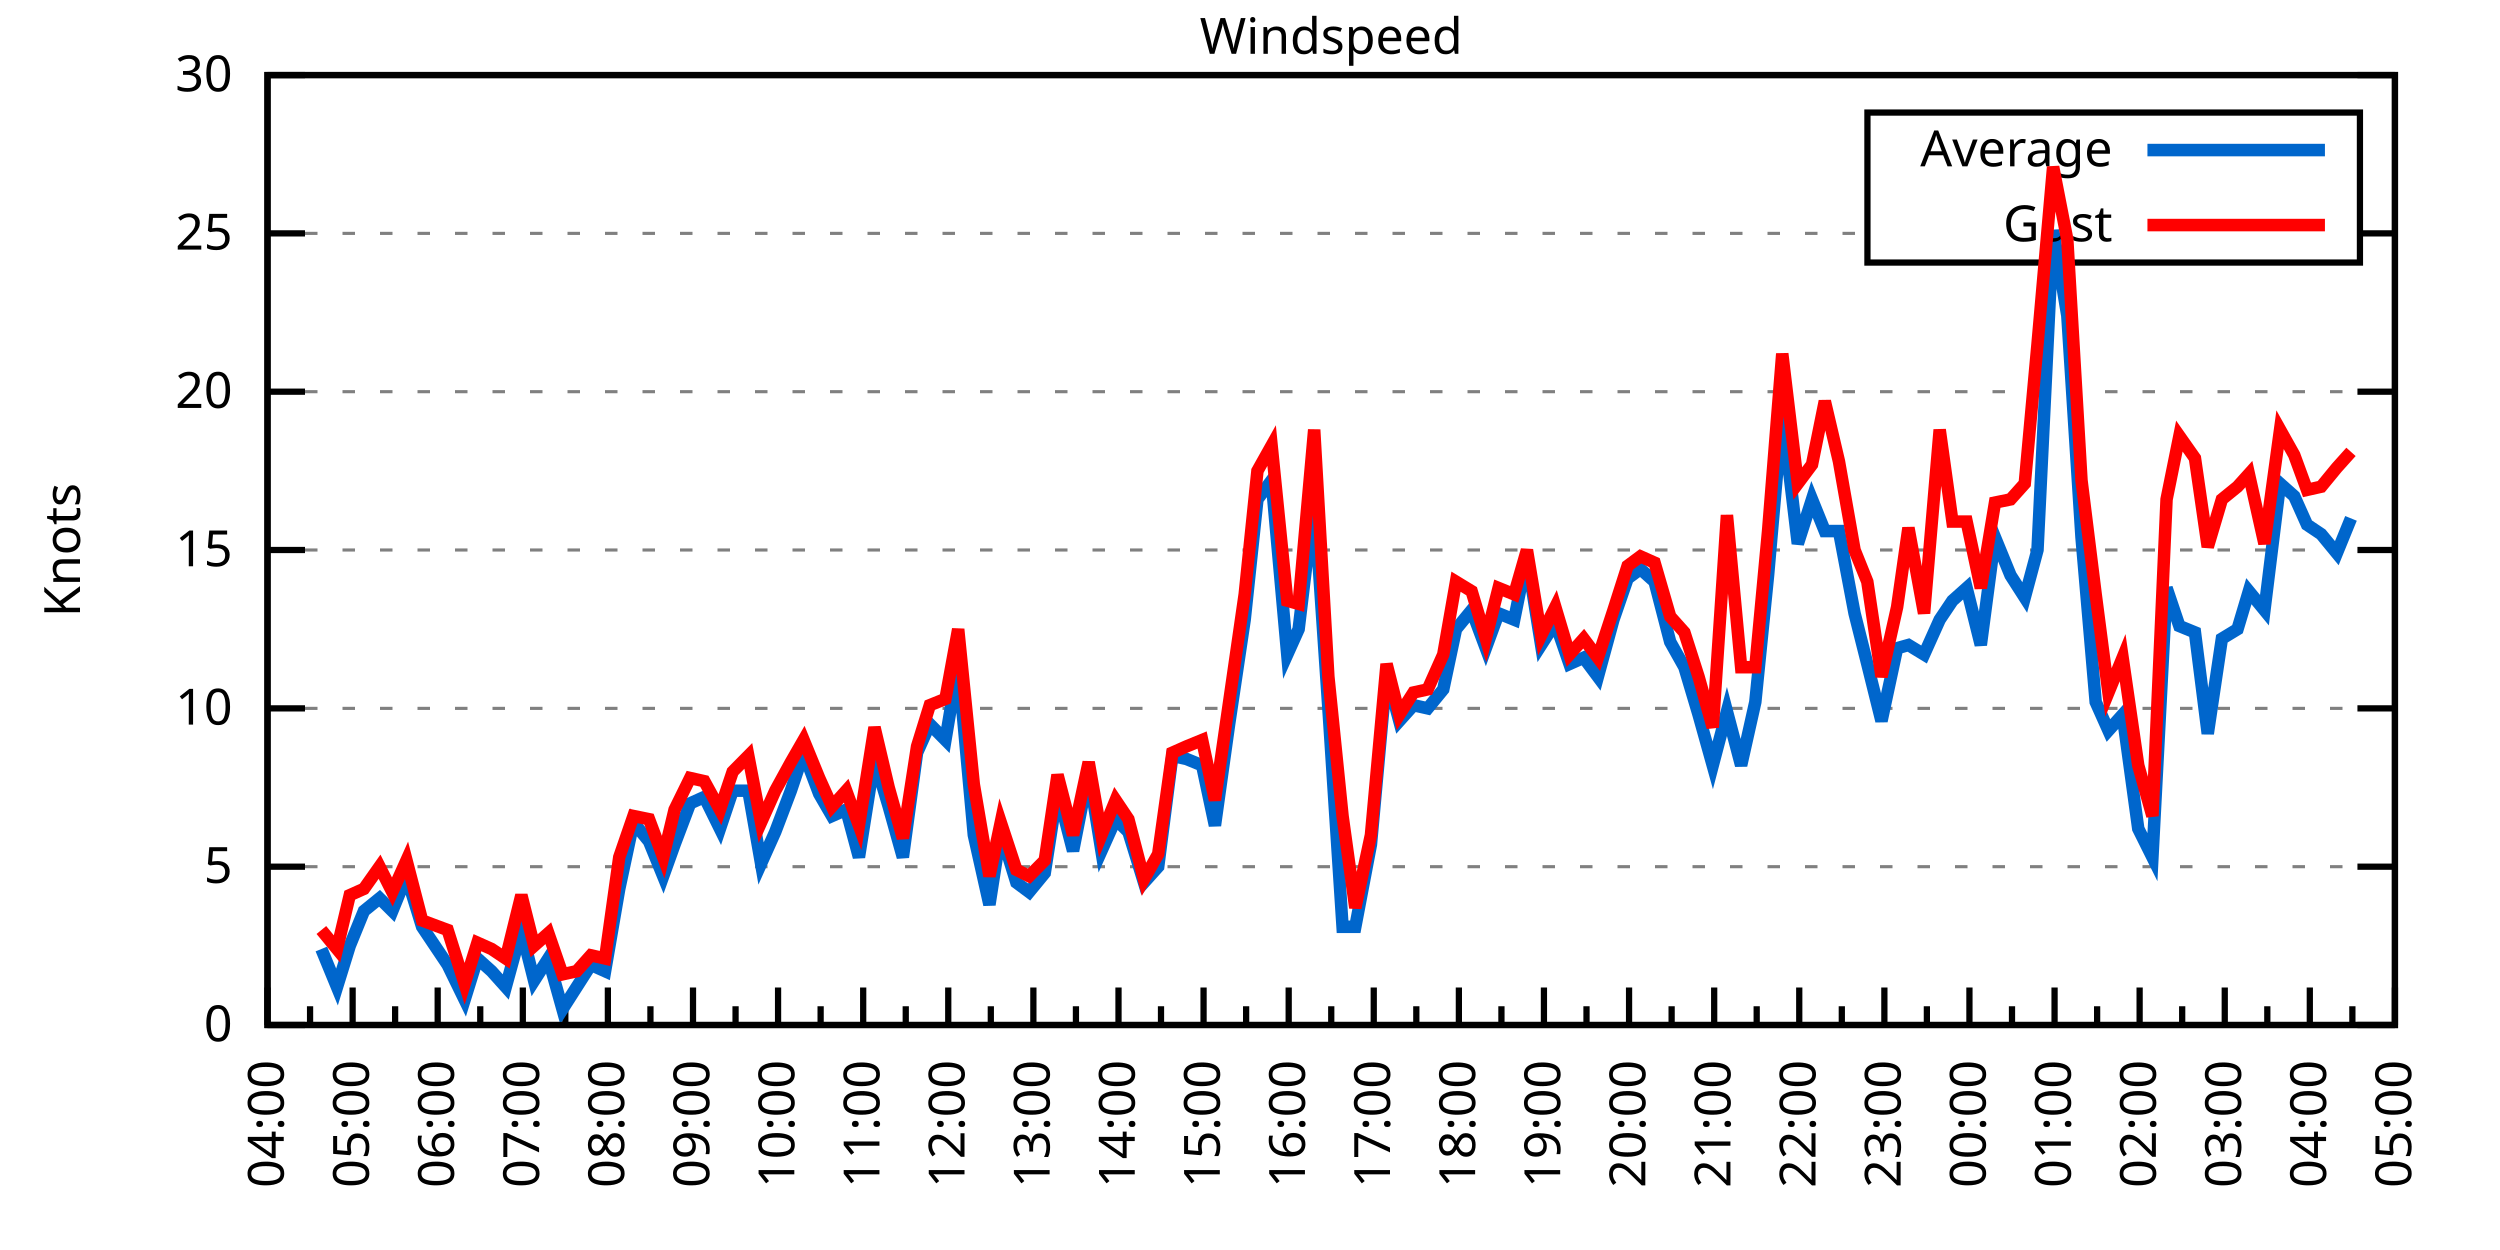
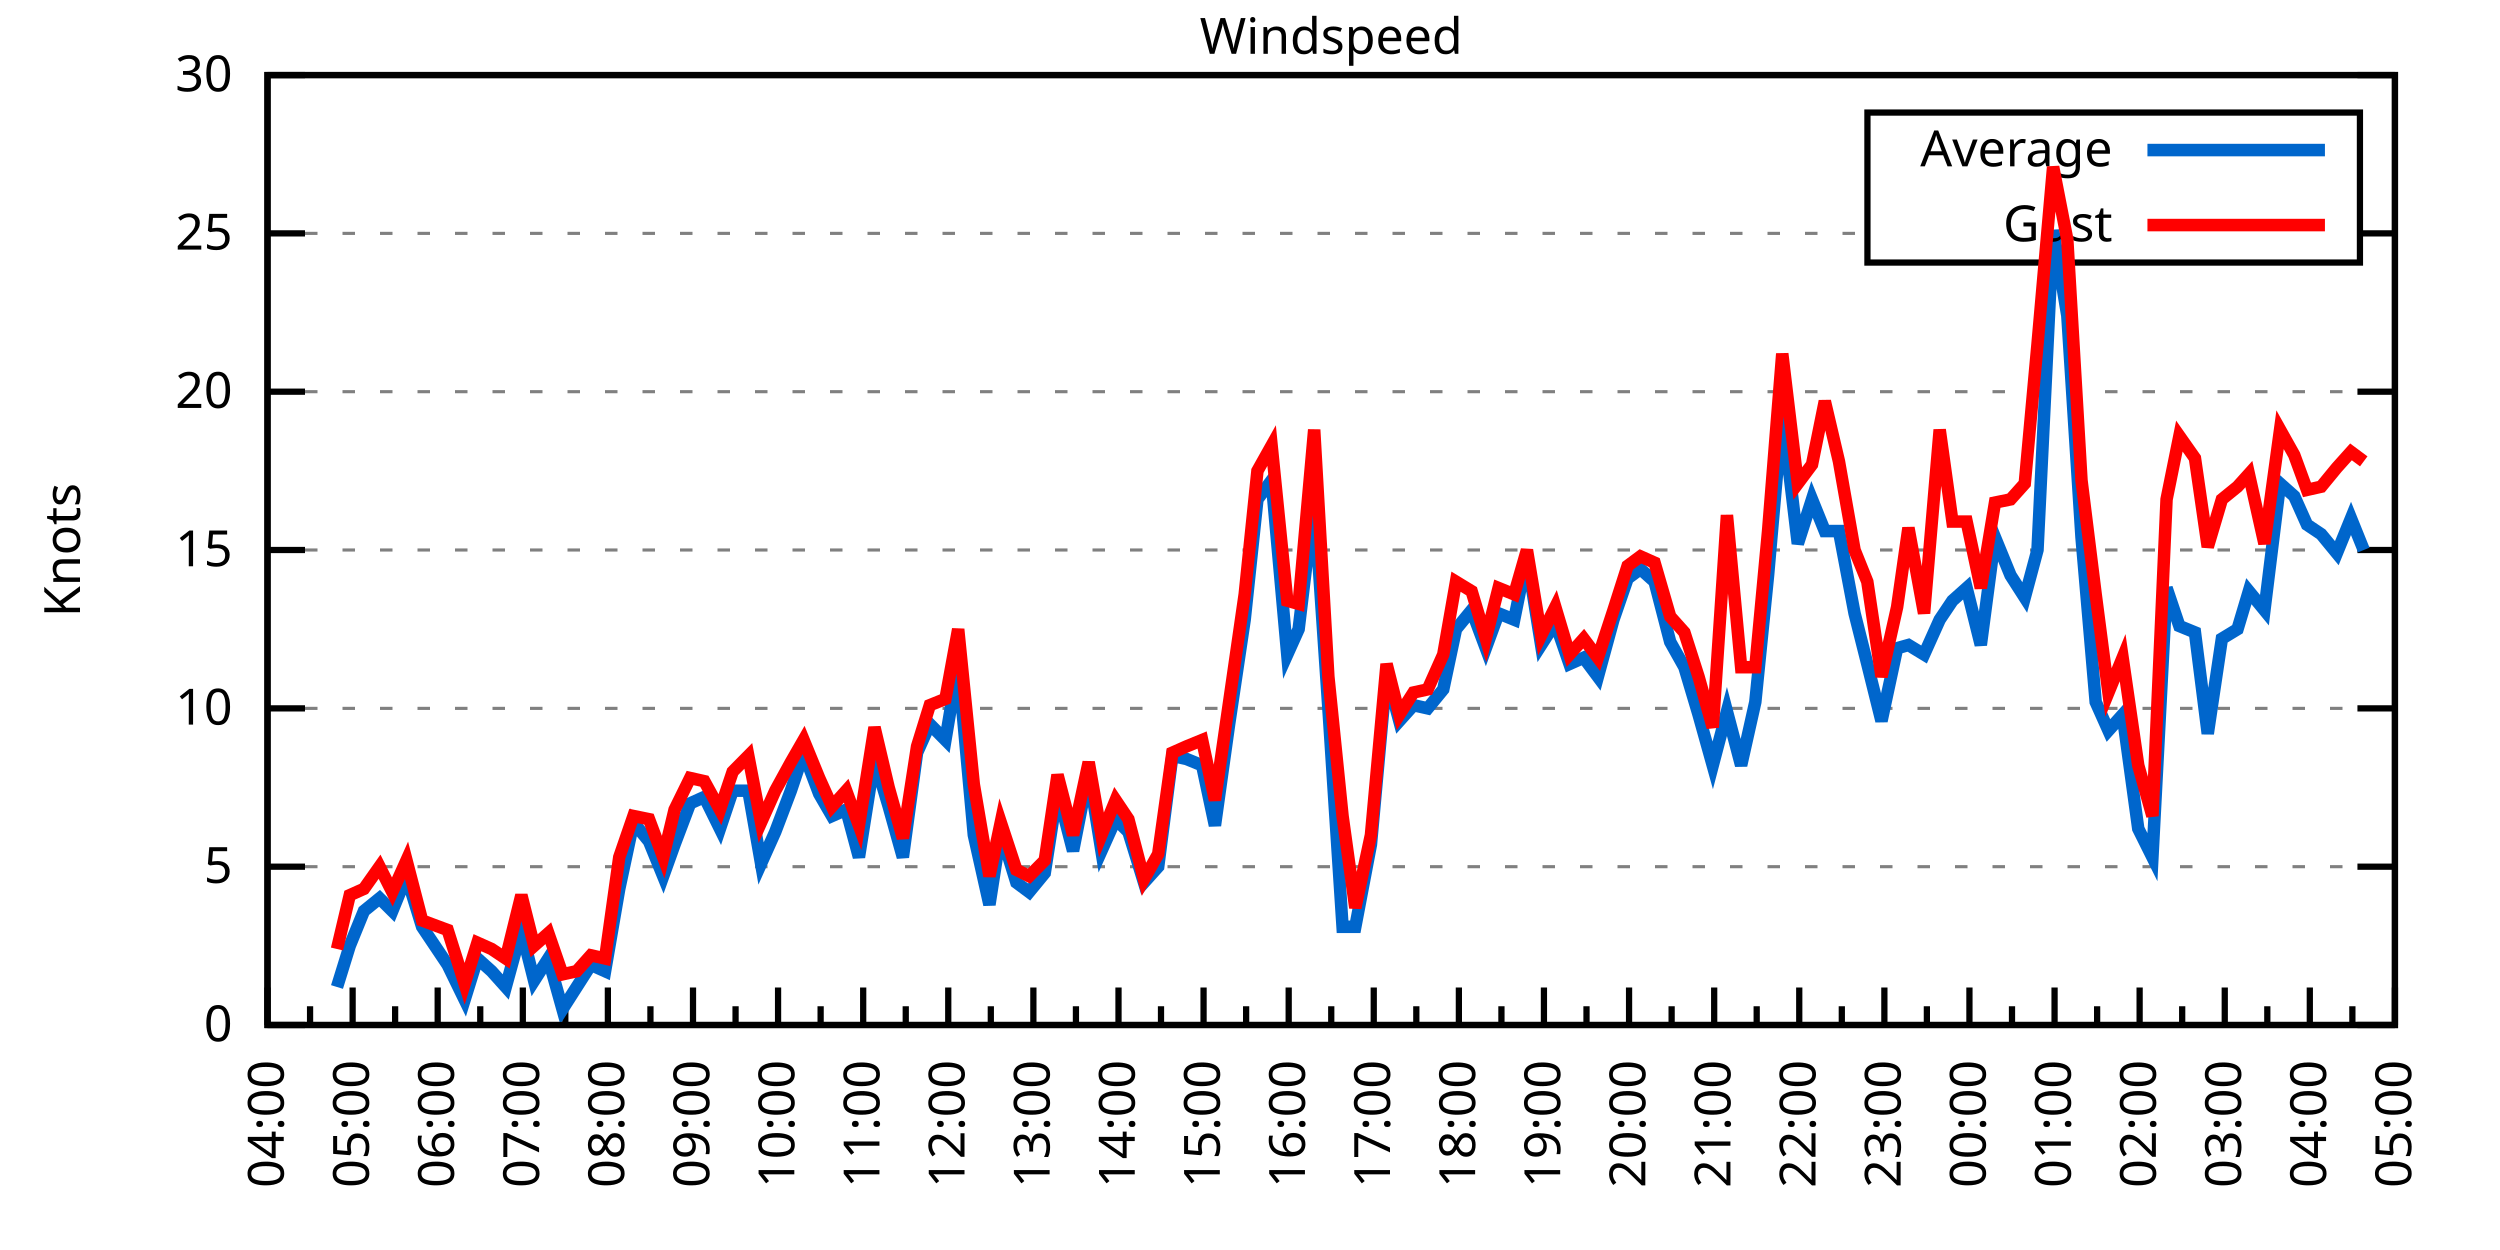
<svg xmlns="http://www.w3.org/2000/svg" xmlns:xlink="http://www.w3.org/1999/xlink" width="400" height="200" viewBox="0 0 400 200">
  <g id="gnuplot_canvas">
    <rect x="0" y="0" width="400" height="200" fill="none" />
    <defs>
      <circle id="gpDot" r="0.5" stroke-width="0.5" stroke="currentColor" />
      <path id="gpPt0" stroke-width="0.333" stroke="currentColor" d="M-1,0 h2 M0,-1 v2" />
      <path id="gpPt1" stroke-width="0.333" stroke="currentColor" d="M-1,-1 L1,1 M1,-1 L-1,1" />
      <path id="gpPt2" stroke-width="0.333" stroke="currentColor" d="M-1,0 L1,0 M0,-1 L0,1 M-1,-1 L1,1 M-1,1 L1,-1" />
      <rect id="gpPt3" stroke-width="0.333" stroke="currentColor" x="-1" y="-1" width="2" height="2" />
      <rect id="gpPt4" stroke-width="0.333" stroke="currentColor" fill="currentColor" x="-1" y="-1" width="2" height="2" />
      <circle id="gpPt5" stroke-width="0.333" stroke="currentColor" cx="0" cy="0" r="1" />
      <use xlink:href="#gpPt5" id="gpPt6" fill="currentColor" stroke="none" />
      <path id="gpPt7" stroke-width="0.333" stroke="currentColor" d="M0,-1.33 L-1.33,0.67 L1.33,0.67 z" />
      <use xlink:href="#gpPt7" id="gpPt8" fill="currentColor" stroke="none" />
      <use xlink:href="#gpPt7" id="gpPt9" stroke="currentColor" transform="rotate(180)" />
      <use xlink:href="#gpPt9" id="gpPt10" fill="currentColor" stroke="none" />
      <use xlink:href="#gpPt3" id="gpPt11" stroke="currentColor" transform="rotate(45)" />
      <use xlink:href="#gpPt11" id="gpPt12" fill="currentColor" stroke="none" />
      <path id="gpPt13" stroke-width="0.333" stroke="currentColor" d="M0,1.330 L1.265,0.411 L0.782,-1.067 L-0.782,-1.076 L-1.265,0.411 z" />
      <use xlink:href="#gpPt13" id="gpPt14" fill="currentColor" stroke="none" />
      <filter id="textbox" filterUnits="objectBoundingBox" x="0" y="0" height="1" width="1">
        <feFlood flood-color="white" flood-opacity="1" result="bgnd" />
        <feComposite in="SourceGraphic" in2="bgnd" operator="atop" />
      </filter>
      <filter id="greybox" filterUnits="objectBoundingBox" x="0" y="0" height="1" width="1">
        <feFlood flood-color="lightgrey" flood-opacity="1" result="grey" />
        <feComposite in="SourceGraphic" in2="grey" operator="atop" />
      </filter>
    </defs>
    <g fill="none" color="white" stroke="currentColor" stroke-width="1.00" stroke-linecap="butt" stroke-linejoin="miter">
</g>
    <g fill="none" color="black" stroke="currentColor" stroke-width="1.00" stroke-linecap="butt" stroke-linejoin="miter">
      <g stroke="none" shape-rendering="crispEdges">
        <polygon fill="rgb(255, 255, 255)" points="42.80,164.00 383.18,164.00 383.18,12.02 42.80,12.02 " />
      </g>
    </g>
    <g fill="none" color="black" stroke="currentColor" stroke-width="1.00" stroke-linecap="butt" stroke-linejoin="miter">
</g>
    <g fill="none" color="black" stroke="black" stroke-width="0.50" stroke-linecap="butt" stroke-linejoin="miter">
</g>
    <g fill="none" color="gray" stroke="currentColor" stroke-width="0.50" stroke-linecap="butt" stroke-linejoin="miter">
      <path stroke="gray" stroke-dasharray="2,4" class="gridline" d="M42.80,164.00 L383.19,164.00  " />
    </g>
    <g fill="none" color="gray" stroke="gray" stroke-width="1.00" stroke-linecap="butt" stroke-linejoin="miter">
</g>
    <g fill="none" color="black" stroke="currentColor" stroke-width="1.00" stroke-linecap="butt" stroke-linejoin="miter">
      <path stroke="black" d="M42.80,164.00 L48.80,164.00 M383.19,164.00 L377.19,164.00  " />
      <g transform="translate(37.20,166.60)" stroke="none" fill="black" font-family="Sans" font-size="8.00" text-anchor="end">
        <text>
          <tspan font-family="Sans"> 0</tspan>
        </text>
      </g>
    </g>
    <g fill="none" color="black" stroke="currentColor" stroke-width="1.00" stroke-linecap="butt" stroke-linejoin="miter">
</g>
    <g fill="none" color="black" stroke="black" stroke-width="0.50" stroke-linecap="butt" stroke-linejoin="miter">
</g>
    <g fill="none" color="gray" stroke="currentColor" stroke-width="0.50" stroke-linecap="butt" stroke-linejoin="miter">
      <path stroke="gray" stroke-dasharray="2,4" class="gridline" d="M42.80,138.67 L383.19,138.67  " />
    </g>
    <g fill="none" color="gray" stroke="gray" stroke-width="1.00" stroke-linecap="butt" stroke-linejoin="miter">
</g>
    <g fill="none" color="black" stroke="currentColor" stroke-width="1.00" stroke-linecap="butt" stroke-linejoin="miter">
      <path stroke="black" d="M42.80,138.67 L48.80,138.67 M383.19,138.67 L377.19,138.67  " />
      <g transform="translate(37.20,141.27)" stroke="none" fill="black" font-family="Sans" font-size="8.00" text-anchor="end">
        <text>
          <tspan font-family="Sans"> 5</tspan>
        </text>
      </g>
    </g>
    <g fill="none" color="black" stroke="currentColor" stroke-width="1.00" stroke-linecap="butt" stroke-linejoin="miter">
</g>
    <g fill="none" color="black" stroke="black" stroke-width="0.50" stroke-linecap="butt" stroke-linejoin="miter">
</g>
    <g fill="none" color="gray" stroke="currentColor" stroke-width="0.50" stroke-linecap="butt" stroke-linejoin="miter">
      <path stroke="gray" stroke-dasharray="2,4" class="gridline" d="M42.80,113.34 L383.19,113.34  " />
    </g>
    <g fill="none" color="gray" stroke="gray" stroke-width="1.00" stroke-linecap="butt" stroke-linejoin="miter">
</g>
    <g fill="none" color="black" stroke="currentColor" stroke-width="1.00" stroke-linecap="butt" stroke-linejoin="miter">
      <path stroke="black" d="M42.80,113.34 L48.80,113.34 M383.19,113.34 L377.19,113.34  " />
      <g transform="translate(37.20,115.94)" stroke="none" fill="black" font-family="Sans" font-size="8.00" text-anchor="end">
        <text>
          <tspan font-family="Sans"> 10</tspan>
        </text>
      </g>
    </g>
    <g fill="none" color="black" stroke="currentColor" stroke-width="1.00" stroke-linecap="butt" stroke-linejoin="miter">
</g>
    <g fill="none" color="black" stroke="black" stroke-width="0.50" stroke-linecap="butt" stroke-linejoin="miter">
</g>
    <g fill="none" color="gray" stroke="currentColor" stroke-width="0.50" stroke-linecap="butt" stroke-linejoin="miter">
      <path stroke="gray" stroke-dasharray="2,4" class="gridline" d="M42.80,88.00 L383.19,88.00  " />
    </g>
    <g fill="none" color="gray" stroke="gray" stroke-width="1.00" stroke-linecap="butt" stroke-linejoin="miter">
</g>
    <g fill="none" color="black" stroke="currentColor" stroke-width="1.00" stroke-linecap="butt" stroke-linejoin="miter">
      <path stroke="black" d="M42.80,88.00 L48.80,88.00 M383.19,88.00 L377.19,88.00  " />
      <g transform="translate(37.20,90.60)" stroke="none" fill="black" font-family="Sans" font-size="8.00" text-anchor="end">
        <text>
          <tspan font-family="Sans"> 15</tspan>
        </text>
      </g>
    </g>
    <g fill="none" color="black" stroke="currentColor" stroke-width="1.00" stroke-linecap="butt" stroke-linejoin="miter">
</g>
    <g fill="none" color="black" stroke="black" stroke-width="0.50" stroke-linecap="butt" stroke-linejoin="miter">
</g>
    <g fill="none" color="gray" stroke="currentColor" stroke-width="0.50" stroke-linecap="butt" stroke-linejoin="miter">
      <path stroke="gray" stroke-dasharray="2,4" class="gridline" d="M42.80,62.67 L383.19,62.67  " />
    </g>
    <g fill="none" color="gray" stroke="gray" stroke-width="1.00" stroke-linecap="butt" stroke-linejoin="miter">
</g>
    <g fill="none" color="black" stroke="currentColor" stroke-width="1.00" stroke-linecap="butt" stroke-linejoin="miter">
      <path stroke="black" d="M42.80,62.67 L48.80,62.67 M383.19,62.67 L377.19,62.67  " />
      <g transform="translate(37.20,65.27)" stroke="none" fill="black" font-family="Sans" font-size="8.00" text-anchor="end">
        <text>
          <tspan font-family="Sans"> 20</tspan>
        </text>
      </g>
    </g>
    <g fill="none" color="black" stroke="currentColor" stroke-width="1.00" stroke-linecap="butt" stroke-linejoin="miter">
</g>
    <g fill="none" color="black" stroke="black" stroke-width="0.50" stroke-linecap="butt" stroke-linejoin="miter">
</g>
    <g fill="none" color="gray" stroke="currentColor" stroke-width="0.50" stroke-linecap="butt" stroke-linejoin="miter">
      <path stroke="gray" stroke-dasharray="2,4" class="gridline" d="M42.80,37.34 L298.79,37.34 M377.59,37.34 L383.19,37.34  " />
    </g>
    <g fill="none" color="gray" stroke="gray" stroke-width="1.00" stroke-linecap="butt" stroke-linejoin="miter">
</g>
    <g fill="none" color="black" stroke="currentColor" stroke-width="1.00" stroke-linecap="butt" stroke-linejoin="miter">
      <path stroke="black" d="M42.80,37.34 L48.80,37.34 M383.19,37.34 L377.19,37.34  " />
      <g transform="translate(37.20,39.94)" stroke="none" fill="black" font-family="Sans" font-size="8.00" text-anchor="end">
        <text>
          <tspan font-family="Sans"> 25</tspan>
        </text>
      </g>
    </g>
    <g fill="none" color="black" stroke="currentColor" stroke-width="1.00" stroke-linecap="butt" stroke-linejoin="miter">
</g>
    <g fill="none" color="black" stroke="black" stroke-width="0.50" stroke-linecap="butt" stroke-linejoin="miter">
</g>
    <g fill="none" color="gray" stroke="currentColor" stroke-width="0.50" stroke-linecap="butt" stroke-linejoin="miter">
      <path stroke="gray" stroke-dasharray="2,4" class="gridline" d="M42.80,12.01 L383.19,12.01  " />
    </g>
    <g fill="none" color="gray" stroke="gray" stroke-width="1.00" stroke-linecap="butt" stroke-linejoin="miter">
</g>
    <g fill="none" color="black" stroke="currentColor" stroke-width="1.00" stroke-linecap="butt" stroke-linejoin="miter">
      <path stroke="black" d="M42.80,12.01 L48.80,12.01 M383.19,12.01 L377.19,12.01  " />
      <g transform="translate(37.20,14.61)" stroke="none" fill="black" font-family="Sans" font-size="8.00" text-anchor="end">
        <text>
          <tspan font-family="Sans"> 30</tspan>
        </text>
      </g>
    </g>
    <g fill="none" color="black" stroke="currentColor" stroke-width="1.00" stroke-linecap="butt" stroke-linejoin="miter">
      <path stroke="black" d="M42.80,164.00 L42.80,158.00  " />
      <g transform="translate(45.40,169.60) rotate(270)" stroke="none" fill="black" font-family="Sans" font-size="8.00" text-anchor="end">
        <text>
          <tspan font-family="Sans">04:00</tspan>
        </text>
      </g>
    </g>
    <g fill="none" color="black" stroke="currentColor" stroke-width="1.00" stroke-linecap="butt" stroke-linejoin="miter">
      <path stroke="black" d="M49.61,164.00 L49.61,161.00 M56.42,164.00 L56.42,158.00  " />
      <g transform="translate(59.02,169.60) rotate(270)" stroke="none" fill="black" font-family="Sans" font-size="8.00" text-anchor="end">
        <text>
          <tspan font-family="Sans">05:00</tspan>
        </text>
      </g>
    </g>
    <g fill="none" color="black" stroke="currentColor" stroke-width="1.00" stroke-linecap="butt" stroke-linejoin="miter">
      <path stroke="black" d="M63.22,164.00 L63.22,161.00 M70.03,164.00 L70.03,158.00  " />
      <g transform="translate(72.63,169.60) rotate(270)" stroke="none" fill="black" font-family="Sans" font-size="8.00" text-anchor="end">
        <text>
          <tspan font-family="Sans">06:00</tspan>
        </text>
      </g>
    </g>
    <g fill="none" color="black" stroke="currentColor" stroke-width="1.00" stroke-linecap="butt" stroke-linejoin="miter">
      <path stroke="black" d="M76.84,164.00 L76.84,161.00 M83.65,164.00 L83.65,158.00  " />
      <g transform="translate(86.25,169.60) rotate(270)" stroke="none" fill="black" font-family="Sans" font-size="8.00" text-anchor="end">
        <text>
          <tspan font-family="Sans">07:00</tspan>
        </text>
      </g>
    </g>
    <g fill="none" color="black" stroke="currentColor" stroke-width="1.00" stroke-linecap="butt" stroke-linejoin="miter">
      <path stroke="black" d="M90.45,164.00 L90.45,161.00 M97.26,164.00 L97.26,158.00  " />
      <g transform="translate(99.86,169.60) rotate(270)" stroke="none" fill="black" font-family="Sans" font-size="8.00" text-anchor="end">
        <text>
          <tspan font-family="Sans">08:00</tspan>
        </text>
      </g>
    </g>
    <g fill="none" color="black" stroke="currentColor" stroke-width="1.00" stroke-linecap="butt" stroke-linejoin="miter">
      <path stroke="black" d="M104.07,164.00 L104.07,161.00 M110.88,164.00 L110.88,158.00  " />
      <g transform="translate(113.48,169.60) rotate(270)" stroke="none" fill="black" font-family="Sans" font-size="8.00" text-anchor="end">
        <text>
          <tspan font-family="Sans">09:00</tspan>
        </text>
      </g>
    </g>
    <g fill="none" color="black" stroke="currentColor" stroke-width="1.00" stroke-linecap="butt" stroke-linejoin="miter">
      <path stroke="black" d="M117.69,164.00 L117.69,161.00 M124.49,164.00 L124.49,158.00  " />
      <g transform="translate(127.09,169.60) rotate(270)" stroke="none" fill="black" font-family="Sans" font-size="8.00" text-anchor="end">
        <text>
          <tspan font-family="Sans">10:00</tspan>
        </text>
      </g>
    </g>
    <g fill="none" color="black" stroke="currentColor" stroke-width="1.00" stroke-linecap="butt" stroke-linejoin="miter">
      <path stroke="black" d="M131.30,164.00 L131.30,161.00 M138.11,164.00 L138.11,158.00  " />
      <g transform="translate(140.71,169.60) rotate(270)" stroke="none" fill="black" font-family="Sans" font-size="8.00" text-anchor="end">
        <text>
          <tspan font-family="Sans">11:00</tspan>
        </text>
      </g>
    </g>
    <g fill="none" color="black" stroke="currentColor" stroke-width="1.00" stroke-linecap="butt" stroke-linejoin="miter">
      <path stroke="black" d="M144.92,164.00 L144.92,161.00 M151.72,164.00 L151.72,158.00  " />
      <g transform="translate(154.32,169.60) rotate(270)" stroke="none" fill="black" font-family="Sans" font-size="8.00" text-anchor="end">
        <text>
          <tspan font-family="Sans">12:00</tspan>
        </text>
      </g>
    </g>
    <g fill="none" color="black" stroke="currentColor" stroke-width="1.00" stroke-linecap="butt" stroke-linejoin="miter">
      <path stroke="black" d="M158.53,164.00 L158.53,161.00 M165.34,164.00 L165.34,158.00  " />
      <g transform="translate(167.94,169.60) rotate(270)" stroke="none" fill="black" font-family="Sans" font-size="8.00" text-anchor="end">
        <text>
          <tspan font-family="Sans">13:00</tspan>
        </text>
      </g>
    </g>
    <g fill="none" color="black" stroke="currentColor" stroke-width="1.00" stroke-linecap="butt" stroke-linejoin="miter">
      <path stroke="black" d="M172.15,164.00 L172.15,161.00 M178.96,164.00 L178.96,158.00  " />
      <g transform="translate(181.56,169.60) rotate(270)" stroke="none" fill="black" font-family="Sans" font-size="8.00" text-anchor="end">
        <text>
          <tspan font-family="Sans">14:00</tspan>
        </text>
      </g>
    </g>
    <g fill="none" color="black" stroke="currentColor" stroke-width="1.00" stroke-linecap="butt" stroke-linejoin="miter">
      <path stroke="black" d="M185.76,164.00 L185.76,161.00 M192.57,164.00 L192.57,158.00  " />
      <g transform="translate(195.17,169.60) rotate(270)" stroke="none" fill="black" font-family="Sans" font-size="8.00" text-anchor="end">
        <text>
          <tspan font-family="Sans">15:00</tspan>
        </text>
      </g>
    </g>
    <g fill="none" color="black" stroke="currentColor" stroke-width="1.00" stroke-linecap="butt" stroke-linejoin="miter">
      <path stroke="black" d="M199.38,164.00 L199.38,161.00 M206.19,164.00 L206.19,158.00  " />
      <g transform="translate(208.79,169.60) rotate(270)" stroke="none" fill="black" font-family="Sans" font-size="8.00" text-anchor="end">
        <text>
          <tspan font-family="Sans">16:00</tspan>
        </text>
      </g>
    </g>
    <g fill="none" color="black" stroke="currentColor" stroke-width="1.00" stroke-linecap="butt" stroke-linejoin="miter">
      <path stroke="black" d="M213.00,164.00 L213.00,161.00 M219.80,164.00 L219.80,158.00  " />
      <g transform="translate(222.40,169.60) rotate(270)" stroke="none" fill="black" font-family="Sans" font-size="8.00" text-anchor="end">
        <text>
          <tspan font-family="Sans">17:00</tspan>
        </text>
      </g>
    </g>
    <g fill="none" color="black" stroke="currentColor" stroke-width="1.00" stroke-linecap="butt" stroke-linejoin="miter">
      <path stroke="black" d="M226.61,164.00 L226.61,161.00 M233.42,164.00 L233.42,158.00  " />
      <g transform="translate(236.02,169.60) rotate(270)" stroke="none" fill="black" font-family="Sans" font-size="8.00" text-anchor="end">
        <text>
          <tspan font-family="Sans">18:00</tspan>
        </text>
      </g>
    </g>
    <g fill="none" color="black" stroke="currentColor" stroke-width="1.00" stroke-linecap="butt" stroke-linejoin="miter">
      <path stroke="black" d="M240.23,164.00 L240.23,161.00 M247.03,164.00 L247.03,158.00  " />
      <g transform="translate(249.63,169.60) rotate(270)" stroke="none" fill="black" font-family="Sans" font-size="8.00" text-anchor="end">
        <text>
          <tspan font-family="Sans">19:00</tspan>
        </text>
      </g>
    </g>
    <g fill="none" color="black" stroke="currentColor" stroke-width="1.00" stroke-linecap="butt" stroke-linejoin="miter">
      <path stroke="black" d="M253.84,164.00 L253.84,161.00 M260.65,164.00 L260.65,158.00  " />
      <g transform="translate(263.25,169.60) rotate(270)" stroke="none" fill="black" font-family="Sans" font-size="8.00" text-anchor="end">
        <text>
          <tspan font-family="Sans">20:00</tspan>
        </text>
      </g>
    </g>
    <g fill="none" color="black" stroke="currentColor" stroke-width="1.00" stroke-linecap="butt" stroke-linejoin="miter">
      <path stroke="black" d="M267.46,164.00 L267.46,161.00 M274.27,164.00 L274.27,158.00  " />
      <g transform="translate(276.87,169.60) rotate(270)" stroke="none" fill="black" font-family="Sans" font-size="8.00" text-anchor="end">
        <text>
          <tspan font-family="Sans">21:00</tspan>
        </text>
      </g>
    </g>
    <g fill="none" color="black" stroke="currentColor" stroke-width="1.00" stroke-linecap="butt" stroke-linejoin="miter">
      <path stroke="black" d="M281.07,164.00 L281.07,161.00 M287.88,164.00 L287.88,158.00  " />
      <g transform="translate(290.48,169.60) rotate(270)" stroke="none" fill="black" font-family="Sans" font-size="8.00" text-anchor="end">
        <text>
          <tspan font-family="Sans">22:00</tspan>
        </text>
      </g>
    </g>
    <g fill="none" color="black" stroke="currentColor" stroke-width="1.00" stroke-linecap="butt" stroke-linejoin="miter">
      <path stroke="black" d="M294.69,164.00 L294.69,161.00 M301.50,164.00 L301.50,158.00  " />
      <g transform="translate(304.10,169.60) rotate(270)" stroke="none" fill="black" font-family="Sans" font-size="8.00" text-anchor="end">
        <text>
          <tspan font-family="Sans">23:00</tspan>
        </text>
      </g>
    </g>
    <g fill="none" color="black" stroke="currentColor" stroke-width="1.00" stroke-linecap="butt" stroke-linejoin="miter">
      <path stroke="black" d="M308.30,164.00 L308.30,161.00 M315.11,164.00 L315.11,158.00  " />
      <g transform="translate(317.71,169.60) rotate(270)" stroke="none" fill="black" font-family="Sans" font-size="8.00" text-anchor="end">
        <text>
          <tspan font-family="Sans">00:00</tspan>
        </text>
      </g>
    </g>
    <g fill="none" color="black" stroke="currentColor" stroke-width="1.00" stroke-linecap="butt" stroke-linejoin="miter">
      <path stroke="black" d="M321.92,164.00 L321.92,161.00 M328.73,164.00 L328.73,158.00  " />
      <g transform="translate(331.33,169.60) rotate(270)" stroke="none" fill="black" font-family="Sans" font-size="8.00" text-anchor="end">
        <text>
          <tspan font-family="Sans">01:00</tspan>
        </text>
      </g>
    </g>
    <g fill="none" color="black" stroke="currentColor" stroke-width="1.00" stroke-linecap="butt" stroke-linejoin="miter">
      <path stroke="black" d="M335.54,164.00 L335.54,161.00 M342.34,164.00 L342.34,158.00  " />
      <g transform="translate(344.94,169.60) rotate(270)" stroke="none" fill="black" font-family="Sans" font-size="8.00" text-anchor="end">
        <text>
          <tspan font-family="Sans">02:00</tspan>
        </text>
      </g>
    </g>
    <g fill="none" color="black" stroke="currentColor" stroke-width="1.00" stroke-linecap="butt" stroke-linejoin="miter">
      <path stroke="black" d="M349.15,164.00 L349.15,161.00 M355.96,164.00 L355.96,158.00  " />
      <g transform="translate(358.56,169.60) rotate(270)" stroke="none" fill="black" font-family="Sans" font-size="8.00" text-anchor="end">
        <text>
          <tspan font-family="Sans">03:00</tspan>
        </text>
      </g>
    </g>
    <g fill="none" color="black" stroke="currentColor" stroke-width="1.00" stroke-linecap="butt" stroke-linejoin="miter">
      <path stroke="black" d="M362.77,164.00 L362.77,161.00 M369.57,164.00 L369.57,158.00  " />
      <g transform="translate(372.17,169.60) rotate(270)" stroke="none" fill="black" font-family="Sans" font-size="8.00" text-anchor="end">
        <text>
          <tspan font-family="Sans">04:00</tspan>
        </text>
      </g>
    </g>
    <g fill="none" color="black" stroke="currentColor" stroke-width="1.00" stroke-linecap="butt" stroke-linejoin="miter">
      <path stroke="black" d="M376.38,164.00 L376.38,161.00 M383.19,164.00 L383.19,158.00  " />
      <g transform="translate(385.79,169.60) rotate(270)" stroke="none" fill="black" font-family="Sans" font-size="8.00" text-anchor="end">
        <text>
          <tspan font-family="Sans">05:00</tspan>
        </text>
      </g>
    </g>
    <g fill="none" color="black" stroke="currentColor" stroke-width="1.00" stroke-linecap="butt" stroke-linejoin="miter">
</g>
    <g fill="none" color="black" stroke="currentColor" stroke-width="1.00" stroke-linecap="butt" stroke-linejoin="miter">
      <path stroke="black" d="M42.80,12.01 L42.80,164.00 L383.19,164.00 L383.19,12.01 L42.80,12.01 Z  " />
    </g>
    <g fill="none" color="black" stroke="currentColor" stroke-width="1.00" stroke-linecap="butt" stroke-linejoin="miter">
      <g transform="translate(12.80,88.01) rotate(270)" stroke="none" fill="black" font-family="Sans" font-size="8.00" text-anchor="middle">
        <text>
          <tspan font-family="Sans">Knots</tspan>
        </text>
      </g>
    </g>
    <g fill="none" color="black" stroke="currentColor" stroke-width="1.00" stroke-linecap="butt" stroke-linejoin="miter">
</g>
    <g fill="none" color="black" stroke="currentColor" stroke-width="1.00" stroke-linecap="butt" stroke-linejoin="miter">
      <path stroke="black" d="M298.79,42.01 L298.79,18.01 L377.59,18.01 L377.59,42.01 L298.79,42.01 Z  " />
    </g>
    <g id="Windspeed_plot_1">
      <g fill="none" color="white" stroke="black" stroke-width="2.00" stroke-linecap="butt" stroke-linejoin="miter">
</g>
      <g fill="none" color="black" stroke="currentColor" stroke-width="2.00" stroke-linecap="butt" stroke-linejoin="miter">
        <g transform="translate(337.99,26.61)" stroke="none" fill="black" font-family="Sans" font-size="8.00" text-anchor="end">
          <text>
            <tspan font-family="Sans">Average</tspan>
          </text>
        </g>
      </g>
      <g fill="none" color="black" stroke="currentColor" stroke-width="2.00" stroke-linecap="butt" stroke-linejoin="miter">
-         <path stroke="rgb(  0, 102, 204)" d="M343.59,24.01 L371.99,24.01 M51.42,151.84 L53.92,157.92 L55.96,151.33 L58.23,145.76 L60.73,143.73 L62.77,145.76   L65.04,140.19 L67.54,148.29 L71.62,154.37 L74.34,159.95 L76.39,153.36 L78.65,155.39 L80.92,157.92 L83.42,148.80   L85.46,156.91 L87.73,153.36 L90.00,161.47 L92.27,157.92 L94.54,154.37 L96.81,155.39 L99.08,142.21 L101.35,131.58   L103.84,134.62 L106.11,140.19 L107.93,135.12 L110.42,128.54 L112.69,127.52 L115.19,132.59 L117.23,126.51 L119.73,126.51   L121.77,138.16 L124.04,133.10 L126.54,126.51 L128.58,120.43 L131.07,127.02 L133.12,130.56 L135.39,129.55 L137.43,137.15   L139.92,121.44 L142.19,129.04 L144.46,137.15 L146.73,120.43 L148.77,115.87 L151.27,118.40 L153.31,106.24 L155.81,133.60   L158.31,144.75 L160.12,133.10 L162.62,141.20 L164.66,142.72 L167.16,139.68 L169.20,126.51 L171.69,136.14 L174.19,123.47   L176.23,136.14 L178.50,131.07 L180.54,133.10 L183.04,141.20 L185.31,138.67 L187.58,120.94 L189.85,121.44 L192.34,122.46   L194.39,132.08 L196.66,115.87 L199.15,99.15 L201.19,79.90 L203.46,76.86 L205.96,104.72 L207.78,100.67 L210.27,79.90   L212.54,113.34 L214.81,148.29 L216.85,148.29 L219.35,135.12 L221.85,107.76 L223.89,115.36 L226.16,112.83 L228.43,113.34   L230.92,110.30 L232.96,100.67 L235.46,97.63 L237.73,103.71 L239.77,98.14 L242.27,99.15 L244.31,89.02 L246.58,103.20   L248.85,99.66 L251.12,106.24 L253.39,105.23 L255.66,108.27 L258.15,99.15 L260.42,92.56 L262.47,91.04 L264.73,93.07   L267.23,102.70 L269.50,106.75 L271.77,114.35 L274.04,122.46 L276.31,113.84 L278.58,122.46 L280.85,112.32 L282.89,92.06   L285.16,66.22 L287.65,86.99 L289.92,79.90 L291.97,84.97 L294.23,84.97 L296.73,98.14 L298.77,106.24 L301.04,115.36   L303.54,103.71 L305.35,103.20 L307.85,104.72 L310.35,99.15 L312.39,96.11 L314.66,94.08 L316.93,103.20 L319.20,85.98   L321.69,92.06 L323.96,95.60 L326.00,88.00 L328.50,36.84 L330.77,50.51 L333.04,85.98 L335.31,112.32 L337.35,116.88   L339.62,114.35 L342.12,132.59 L344.39,137.15 L346.65,94.08 L348.70,100.16 L351.19,101.18 L353.24,117.39 L355.50,102.19   L358.00,100.67 L359.82,94.59 L362.31,97.63 L364.81,77.37 L367.08,79.39 L369.12,83.95 L371.39,85.47 L373.89,88.51   L376.16,82.94  " />
+         <path stroke="rgb(  0, 102, 204)" d="M343.59,24.01 L371.99,24.01 M53.92,157.92 L55.96,151.33 L58.23,145.76 L60.73,143.73 L62.77,145.76 L65.04,140.19   L67.54,148.29 L71.62,154.37 L74.34,159.95 L76.39,153.36 L78.65,155.39 L80.92,157.92 L83.42,148.80 L85.46,156.91   L87.73,153.36 L90.00,161.47 L92.27,157.92 L94.54,154.37 L96.81,155.39 L99.08,142.21 L101.35,131.58 L103.84,134.62   L106.11,140.19 L107.93,135.12 L110.42,128.54 L112.69,127.52 L115.19,132.59 L117.23,126.51 L119.73,126.51 L121.77,138.16   L124.04,133.10 L126.54,126.51 L128.58,120.43 L131.07,127.02 L133.12,130.56 L135.39,129.55 L137.43,137.15 L139.92,121.44   L142.19,129.04 L144.46,137.15 L146.73,120.43 L148.77,115.87 L151.27,118.40 L153.31,106.24 L155.81,133.60 L158.31,144.75   L160.12,133.10 L162.62,141.20 L164.66,142.72 L167.16,139.68 L169.20,126.51 L171.69,136.14 L174.19,123.47 L176.23,136.14   L178.50,131.07 L180.54,133.10 L183.04,141.20 L185.31,138.67 L187.58,120.94 L189.85,121.44 L192.34,122.46 L194.39,132.08   L196.66,115.87 L199.15,99.15 L201.19,79.90 L203.46,76.86 L205.96,104.72 L207.78,100.67 L210.27,79.90 L212.54,113.34   L214.81,148.29 L216.85,148.29 L219.35,135.12 L221.85,107.76 L223.89,115.36 L226.16,112.83 L228.43,113.34 L230.92,110.30   L232.96,100.67 L235.46,97.63 L237.73,103.71 L239.77,98.14 L242.27,99.15 L244.31,89.02 L246.58,103.20 L248.85,99.66   L251.12,106.24 L253.39,105.23 L255.66,108.27 L258.15,99.15 L260.42,92.56 L262.47,91.04 L264.73,93.07 L267.23,102.70   L269.50,106.75 L271.77,114.35 L274.04,122.46 L276.31,113.84 L278.58,122.46 L280.85,112.32 L282.89,92.06 L285.16,66.22   L287.65,86.99 L289.92,79.90 L291.97,84.97 L294.23,84.97 L296.73,98.14 L298.77,106.24 L301.04,115.36 L303.54,103.71   L305.35,103.20 L307.85,104.72 L310.35,99.15 L312.39,96.11 L314.66,94.08 L316.93,103.20 L319.20,85.98 L321.69,92.06   L323.96,95.60 L326.00,88.00 L328.50,36.84 L330.77,50.51 L333.04,85.98 L335.31,112.32 L337.35,116.88 L339.62,114.35   L342.12,132.59 L344.39,137.15 L346.65,94.08 L348.70,100.16 L351.19,101.18 L353.24,117.39 L355.50,102.19 L358.00,100.67   L359.82,94.59 L362.31,97.63 L364.81,77.37 L367.08,79.39 L369.12,83.95 L371.39,85.47 L373.89,88.51 L376.16,82.94   L378.20,88.00  " />
      </g>
    </g>
    <g id="Windspeed_plot_2">
      <g fill="none" color="black" stroke="currentColor" stroke-width="2.00" stroke-linecap="butt" stroke-linejoin="miter">
        <g transform="translate(337.99,38.61)" stroke="none" fill="black" font-family="Sans" font-size="8.00" text-anchor="end">
          <text>
            <tspan font-family="Sans">Gust</tspan>
          </text>
        </g>
      </g>
      <g fill="none" color="black" stroke="currentColor" stroke-width="2.00" stroke-linecap="butt" stroke-linejoin="miter">
-         <path stroke="rgb(255,   0,   0)" d="M343.59,36.01 L371.99,36.01 M51.42,148.80 L53.92,151.84 L55.96,143.23 L58.23,142.21 L60.73,138.67 L62.77,142.72   L65.04,137.66 L67.54,147.28 L71.62,148.80 L74.34,157.41 L76.39,150.83 L78.65,151.84 L80.92,153.36 L83.42,143.23   L85.46,151.33 L87.73,149.31 L90.00,155.89 L92.27,155.39 L94.54,152.85 L96.81,153.36 L99.08,137.15 L101.35,130.56   L103.84,131.07 L106.11,137.15 L107.93,129.55 L110.42,124.48 L112.69,124.99 L115.19,129.55 L117.23,123.47 L119.73,120.94   L121.77,131.58 L124.04,126.51 L126.54,121.95 L128.58,118.40 L131.07,124.48 L133.12,129.04 L135.39,126.51 L137.43,132.08   L139.92,116.38 L142.19,126.00 L144.46,134.11 L146.73,119.42 L148.77,112.83 L151.27,111.82 L153.31,100.67 L155.81,125.50   L158.31,140.19 L160.12,131.58 L162.62,139.17 L164.66,140.19 L167.16,137.66 L169.20,123.98 L171.69,133.60 L174.19,121.95   L176.23,133.60 L178.50,128.03 L180.54,131.07 L183.04,140.69 L185.31,136.64 L187.58,120.43 L189.85,119.42 L192.34,118.40   L194.39,128.03 L196.66,112.32 L199.15,95.10 L201.19,75.34 L203.46,71.29 L205.96,96.11 L207.78,96.62 L210.27,68.75   L212.54,108.27 L214.81,130.56 L216.85,145.25 L219.35,133.60 L221.85,106.24 L223.89,114.35 L226.16,110.80 L228.43,110.30   L230.92,104.72 L232.96,93.07 L235.46,94.59 L237.73,102.19 L239.77,94.08 L242.27,95.10 L244.31,88.00 L246.58,101.68   L248.85,97.12 L251.12,104.72 L253.39,102.19 L255.66,105.23 L258.15,97.63 L260.42,90.54 L262.47,89.02 L264.73,90.03   L267.23,98.64 L269.50,101.18 L271.77,108.27 L274.04,116.38 L276.31,82.43 L278.58,106.75 L280.85,106.75 L282.89,84.97   L285.16,56.59 L287.65,77.37 L289.92,74.33 L291.97,64.19 L294.23,73.82 L296.73,88.00 L298.77,93.07 L301.04,108.27   L303.54,97.12 L305.35,84.46 L307.85,98.14 L310.35,68.75 L312.39,83.45 L314.66,83.45 L316.93,94.08 L319.20,80.41   L321.69,79.90 L323.96,77.37 L326.00,55.07 L328.50,26.70 L330.77,38.35 L333.04,76.86 L335.31,95.10 L337.35,110.80   L339.62,105.23 L342.12,122.46 L344.39,130.56 L346.65,79.90 L348.70,69.77 L351.19,73.31 L353.24,87.50 L355.50,79.90   L358.00,77.87 L359.82,75.85 L362.31,86.99 L364.81,68.75 L367.08,72.81 L369.12,78.38 L371.39,77.87 L373.89,74.83   L376.16,72.30  " />
+         <path stroke="rgb(255,   0,   0)" d="M343.59,36.01 L371.99,36.01 M53.92,151.84 L55.96,143.23 L58.23,142.21 L60.73,138.67 L62.77,142.72 L65.04,137.66   L67.54,147.28 L71.62,148.80 L74.34,157.41 L76.39,150.83 L78.65,151.84 L80.92,153.36 L83.42,143.23 L85.46,151.33   L87.73,149.31 L90.00,155.89 L92.27,155.39 L94.54,152.85 L96.81,153.36 L99.08,137.15 L101.35,130.56 L103.84,131.07   L106.11,137.15 L107.93,129.55 L110.42,124.48 L112.69,124.99 L115.19,129.55 L117.23,123.47 L119.73,120.94 L121.77,131.58   L124.04,126.51 L126.54,121.95 L128.58,118.40 L131.07,124.48 L133.12,129.04 L135.39,126.51 L137.43,132.08 L139.92,116.38   L142.19,126.00 L144.46,134.11 L146.73,119.42 L148.77,112.83 L151.27,111.82 L153.31,100.67 L155.81,125.50 L158.31,140.19   L160.12,131.58 L162.62,139.17 L164.66,140.19 L167.16,137.66 L169.20,123.98 L171.69,133.60 L174.19,121.95 L176.23,133.60   L178.50,128.03 L180.54,131.07 L183.04,140.69 L185.31,136.64 L187.58,120.43 L189.85,119.42 L192.34,118.40 L194.39,128.03   L196.66,112.32 L199.15,95.10 L201.19,75.34 L203.46,71.29 L205.96,96.11 L207.78,96.62 L210.27,68.75 L212.54,108.27   L214.81,130.56 L216.85,145.25 L219.35,133.60 L221.85,106.24 L223.89,114.35 L226.16,110.80 L228.43,110.30 L230.92,104.72   L232.96,93.07 L235.46,94.59 L237.73,102.19 L239.77,94.08 L242.27,95.10 L244.31,88.00 L246.58,101.68 L248.85,97.12   L251.12,104.72 L253.39,102.19 L255.66,105.23 L258.15,97.63 L260.42,90.54 L262.47,89.02 L264.73,90.03 L267.23,98.64   L269.50,101.18 L271.77,108.27 L274.04,116.38 L276.31,82.43 L278.58,106.75 L280.85,106.75 L282.89,84.97 L285.16,56.59   L287.65,77.37 L289.92,74.33 L291.97,64.19 L294.23,73.82 L296.73,88.00 L298.77,93.07 L301.04,108.27 L303.54,97.12   L305.35,84.46 L307.85,98.14 L310.35,68.75 L312.39,83.45 L314.66,83.45 L316.93,94.08 L319.20,80.41 L321.69,79.90   L323.96,77.37 L326.00,55.07 L328.50,26.70 L330.77,38.35 L333.04,76.86 L335.31,95.10 L337.35,110.80 L339.62,105.23   L342.12,122.46 L344.39,130.56 L346.65,79.90 L348.70,69.77 L351.19,73.31 L353.24,87.50 L355.50,79.90 L358.00,77.87   L359.82,75.85 L362.31,86.99 L364.81,68.75 L367.08,72.81 L369.12,78.38 L371.39,77.87 L373.89,74.83 L376.16,72.30   L378.20,73.82  " />
      </g>
    </g>
    <g fill="none" color="black" stroke="currentColor" stroke-width="2.00" stroke-linecap="butt" stroke-linejoin="miter">
</g>
    <g fill="none" color="black" stroke="black" stroke-width="1.00" stroke-linecap="butt" stroke-linejoin="miter">
</g>
    <g fill="none" color="black" stroke="currentColor" stroke-width="1.00" stroke-linecap="butt" stroke-linejoin="miter">
      <path stroke="black" d="M42.80,12.01 L42.80,164.00 L383.19,164.00 L383.19,12.01 L42.80,12.01 Z  " />
    </g>
    <g fill="none" color="black" stroke="currentColor" stroke-width="1.00" stroke-linecap="butt" stroke-linejoin="miter">
      <g transform="translate(212.99,8.61)" stroke="none" fill="black" font-family="Sans" font-size="8.00" text-anchor="middle">
        <text>
          <tspan font-family="Sans">Windspeed</tspan>
        </text>
      </g>
    </g>
    <g fill="none" color="black" stroke="currentColor" stroke-width="1.00" stroke-linecap="butt" stroke-linejoin="miter">
</g>
  </g>
</svg>
